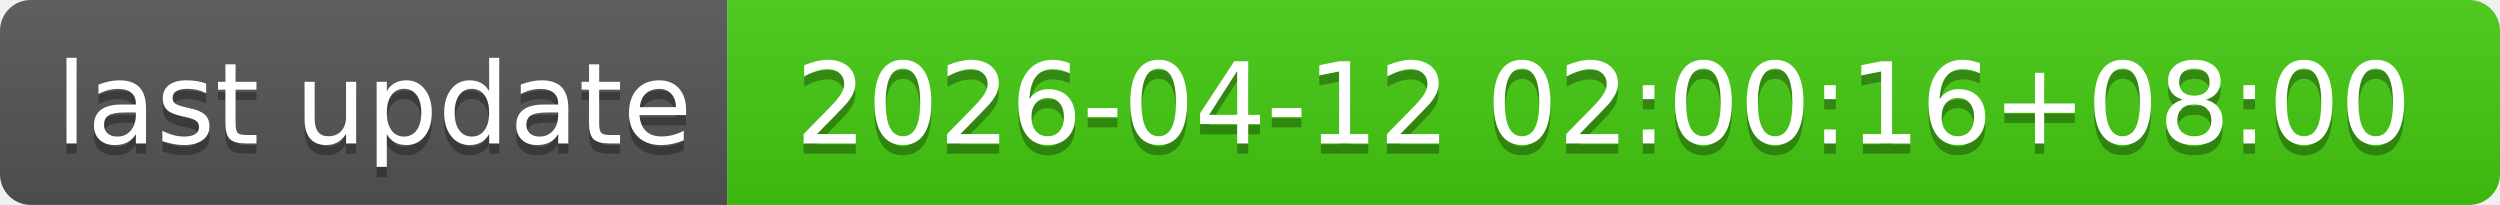
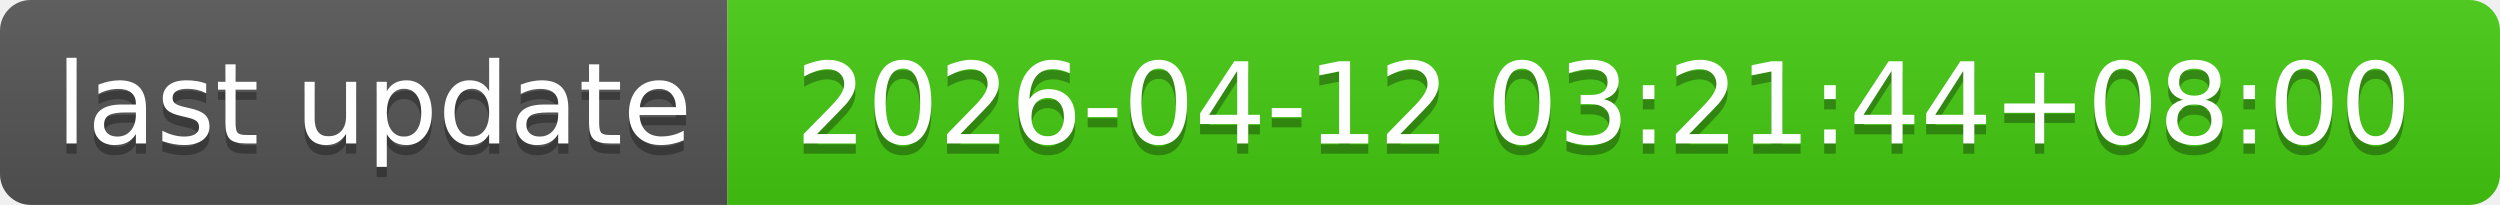
- <svg xmlns="http://www.w3.org/2000/svg" width="244" height="20" role="img" aria-label="last update: 2026-04-12 02:00:16+08:00">
+ <svg xmlns="http://www.w3.org/2000/svg" width="244" height="20" role="img" aria-label="last update: 2026-04-12 03:21:44+08:00">
  <linearGradient id="s" x2="0" y2="100%">
    <stop offset="0" stop-color="#bbb" stop-opacity=".1" />
    <stop offset="1" stop-opacity=".1" />
  </linearGradient>
  <clipPath id="r">
    <rect width="244" height="20" rx="3" fill="#fff" />
  </clipPath>
  <g clip-path="url(#r)">
    <rect width="71" height="20" fill="#555" />
    <rect x="71" width="173" height="20" fill="#4c1" />
    <rect width="244" height="20" fill="url(#s)" />
  </g>
  <g fill="#fff" text-anchor="middle" font-family="Verdana,Geneva,DejaVu Sans,sans-serif" text-rendering="geometricPrecision" font-size="110">
    <text aria-hidden="true" x="365" y="150" fill="#010101" fill-opacity=".3" transform="scale(.1)" textLength="610">last update</text>
    <text x="365" y="140" transform="scale(.1)" fill="#fff" textLength="610">last update</text>
-     <text aria-hidden="true" x="1565" y="150" fill="#010101" fill-opacity=".3" transform="scale(.1)" textLength="1630">2026-04-12 02:00:16+08:00</text>
-     <text x="1565" y="140" transform="scale(.1)" fill="#fff" textLength="1630">2026-04-12 02:00:16+08:00</text>
+     <text aria-hidden="true" x="1565" y="150" fill="#010101" fill-opacity=".3" transform="scale(.1)" textLength="1630">2026-04-12 03:21:44+08:00</text>
+     <text x="1565" y="140" transform="scale(.1)" fill="#fff" textLength="1630">2026-04-12 03:21:44+08:00</text>
  </g>
</svg>
